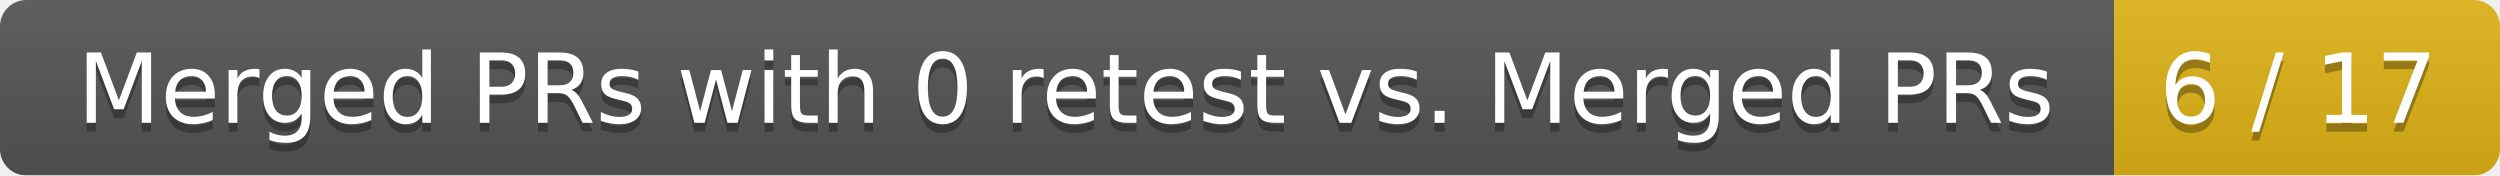
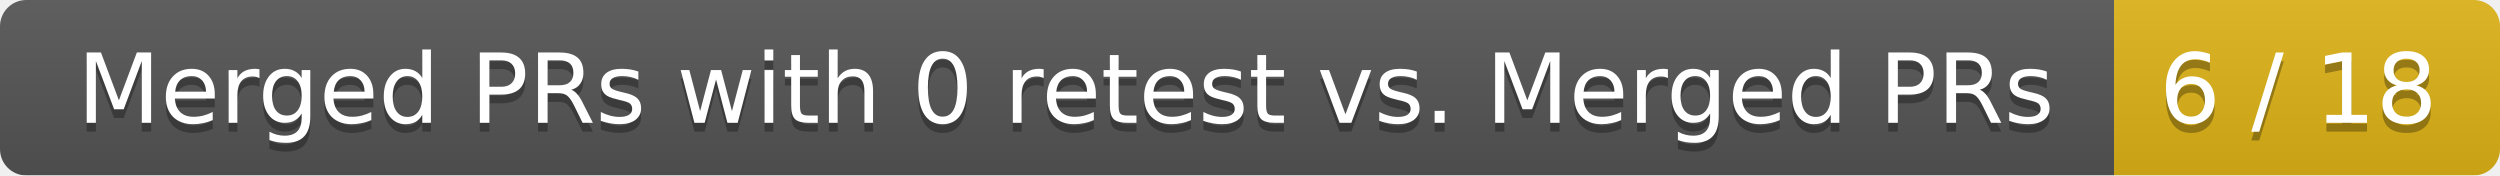
<svg xmlns="http://www.w3.org/2000/svg" width="285" height="20">
  <linearGradient id="smooth" x2="0" y2="100%">
    <stop offset="0" stop-color="#bbb" stop-opacity=".1" />
    <stop offset="1" stop-opacity=".1" />
  </linearGradient>
  <mask id="round">
    <rect width="285" height="20" rx="3" fill="#fff" />
  </mask>
  <g mask="url(#round)">
    <rect width="241" height="20" fill="#555" />
    <rect x="241" width="44" height="20" fill="#dfb317" />
    <rect width="285" height="20" fill="url(#smooth)" />
  </g>
  <g fill="#fff" text-anchor="middle" font-family="DejaVu Sans,Verdana,Geneva,sans-serif" font-size="11">
    <text x="121.5" y="15" fill="#010101" fill-opacity=".3">Merged PRs with 0 retest vs. Merged PRs</text>
    <text x="121.5" y="14">Merged PRs with 0 retest vs. Merged PRs</text>
-     <text x="262" y="15" fill="#010101" fill-opacity=".3">6 / 17</text>
-     <text x="262" y="14">6 / 17</text>
+     <text x="262" y="15" fill="#010101" fill-opacity=".3">6 / 18</text>
+     <text x="262" y="14">6 / 18</text>
  </g>
</svg>
